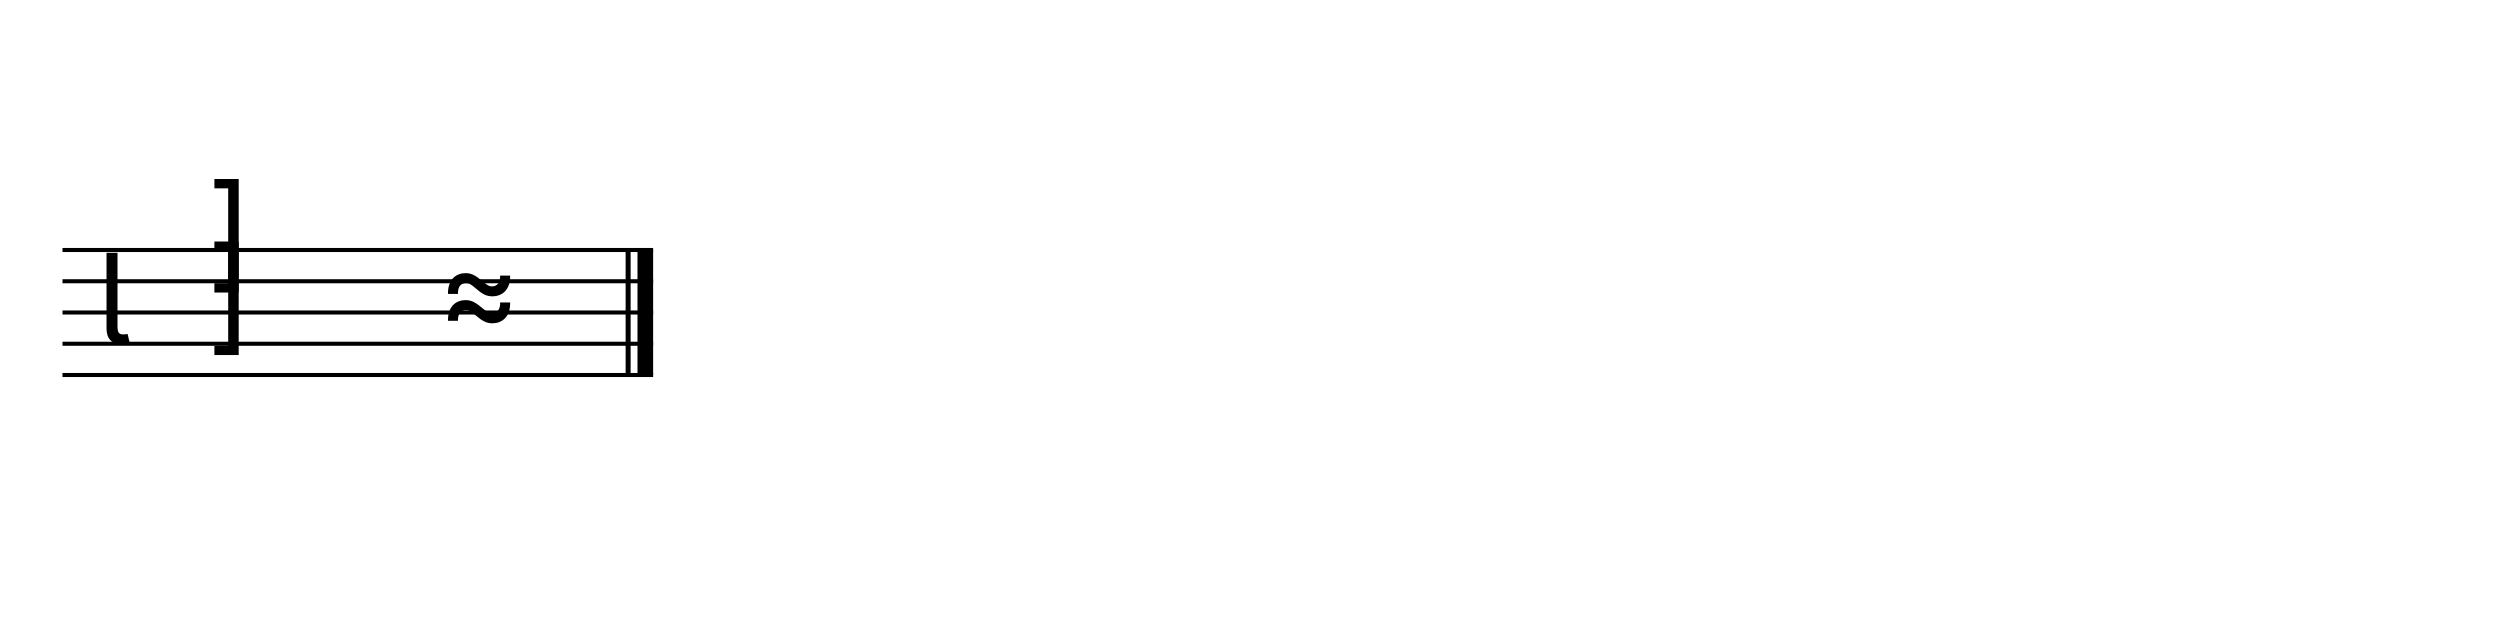
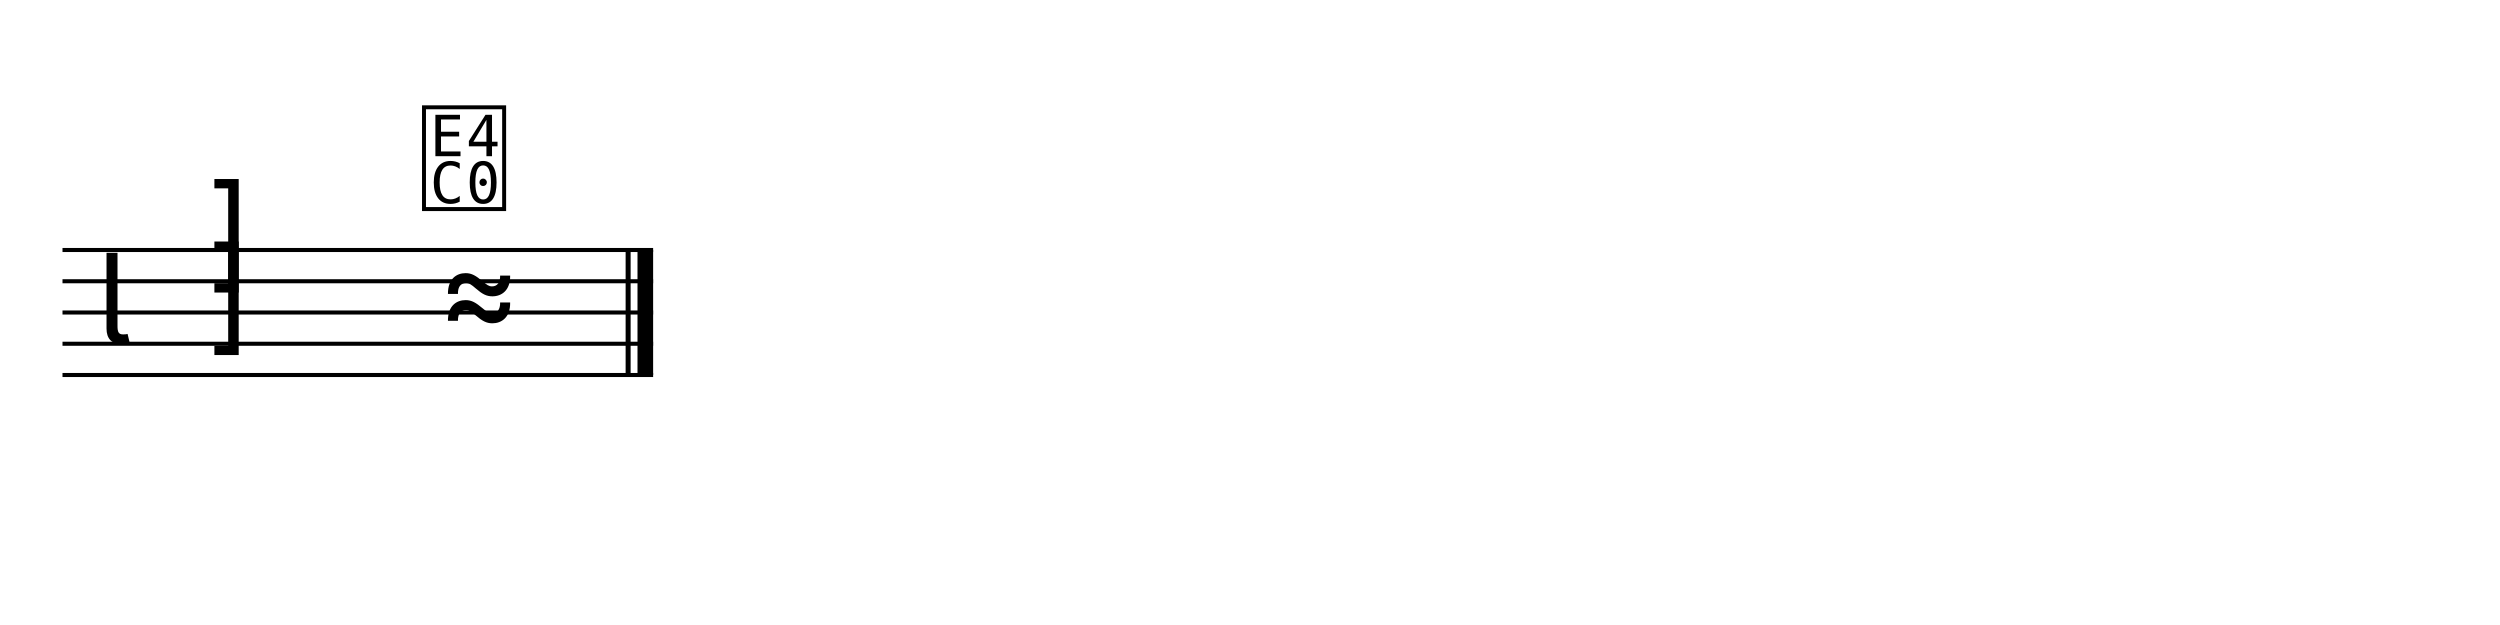
<svg xmlns="http://www.w3.org/2000/svg" width="1280" height="320" viewBox="0 0 1280 320">
  <line x1="32" y1="128" x2="334.4" y2="128" stroke="currentColor" stroke-width="2.08" class="staff-line" />
  <line x1="32" y1="144" x2="334.4" y2="144" stroke="currentColor" stroke-width="2.08" class="staff-line" />
  <line x1="32" y1="160" x2="334.4" y2="160" stroke="currentColor" stroke-width="2.08" class="staff-line" />
  <line x1="32" y1="176" x2="334.4" y2="176" stroke="currentColor" stroke-width="2.08" class="staff-line" />
  <line x1="32" y1="192" x2="334.4" y2="192" stroke="currentColor" stroke-width="2.08" class="staff-line" />
  <text x="49.6" y="176" font-family="Bravura" font-size="64" text-anchor="start" dominant-baseline="alphabetic" fill="currentColor" class="clef"></text>
  <text x="117.6" y="144" font-family="Bravura" font-size="64" text-anchor="middle" dominant-baseline="alphabetic" fill="currentColor" class="time-sig-num"></text>
  <text x="117.6" y="176" font-family="Bravura" font-size="64" text-anchor="middle" dominant-baseline="alphabetic" fill="currentColor" class="time-sig-den"></text>
  <text x="224.096" y="176" font-family="Bravura" font-size="64" text-anchor="start" dominant-baseline="alphabetic" fill="currentColor" class="notehead" data-source-id="@m0.v0.e0.n0"></text>
+   <text x="237.6" y="104" font-family="Bravura" font-size="64" text-anchor="middle" dominant-baseline="alphabetic" fill="currentColor" class="fermata"></text>
  <line x1="321.6" y1="128" x2="321.6" y2="192" stroke="currentColor" stroke-width="2.56" class="barline barline-final-thin" />
  <rect x="326.4" y="128" width="8" height="64" fill="currentColor" class="barline barline-final-thick" />
</svg>
